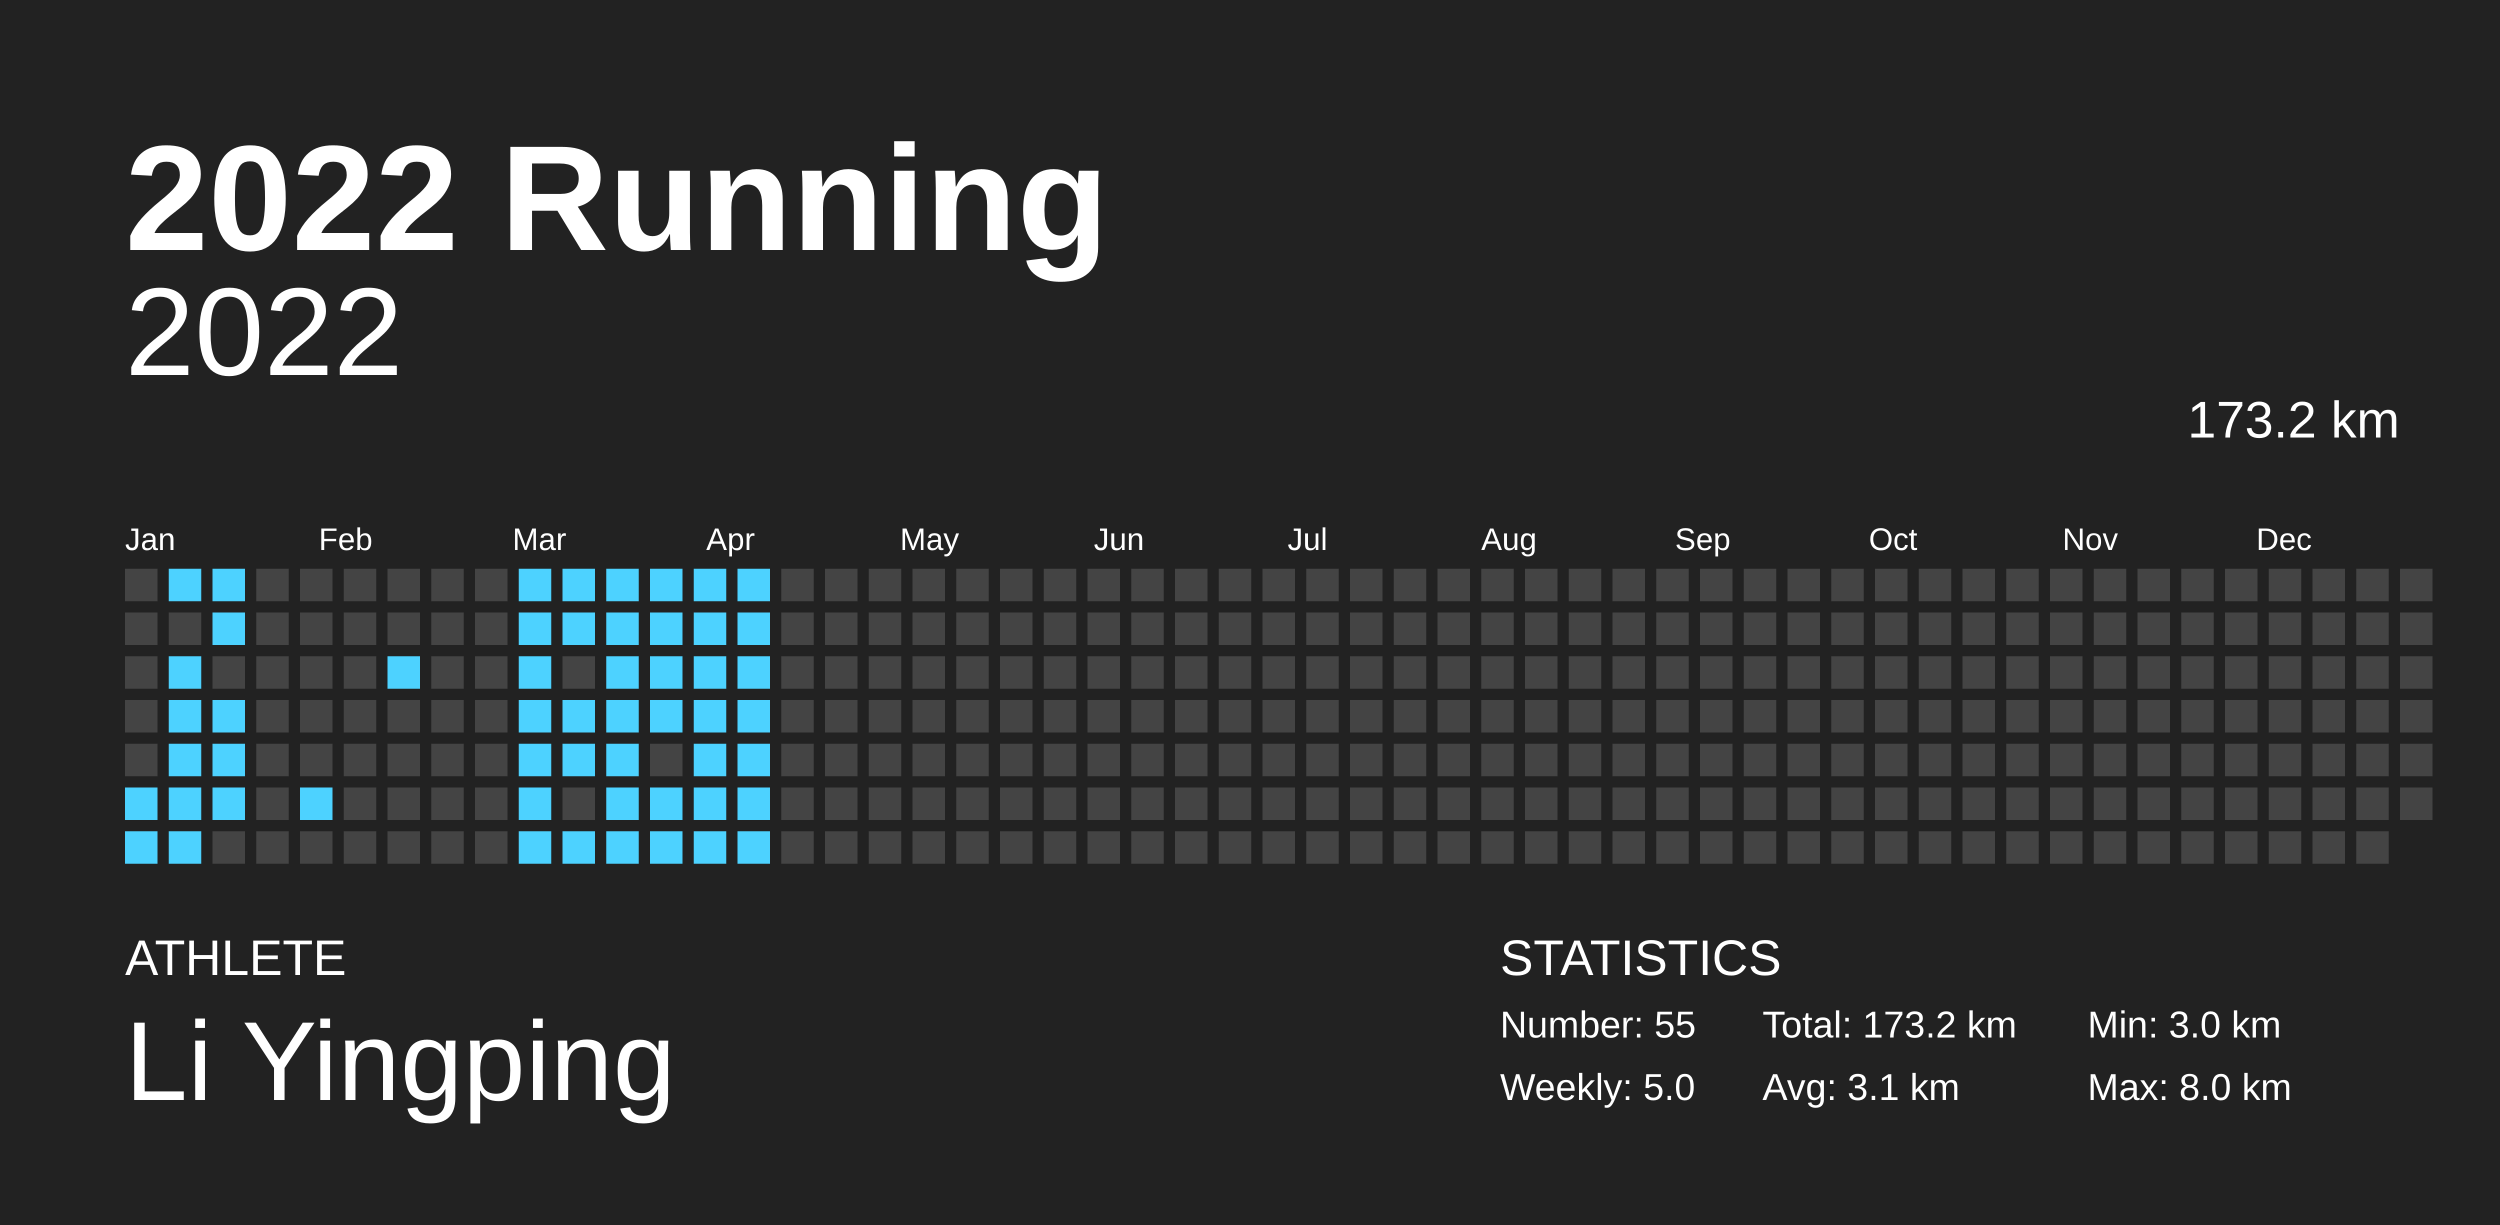
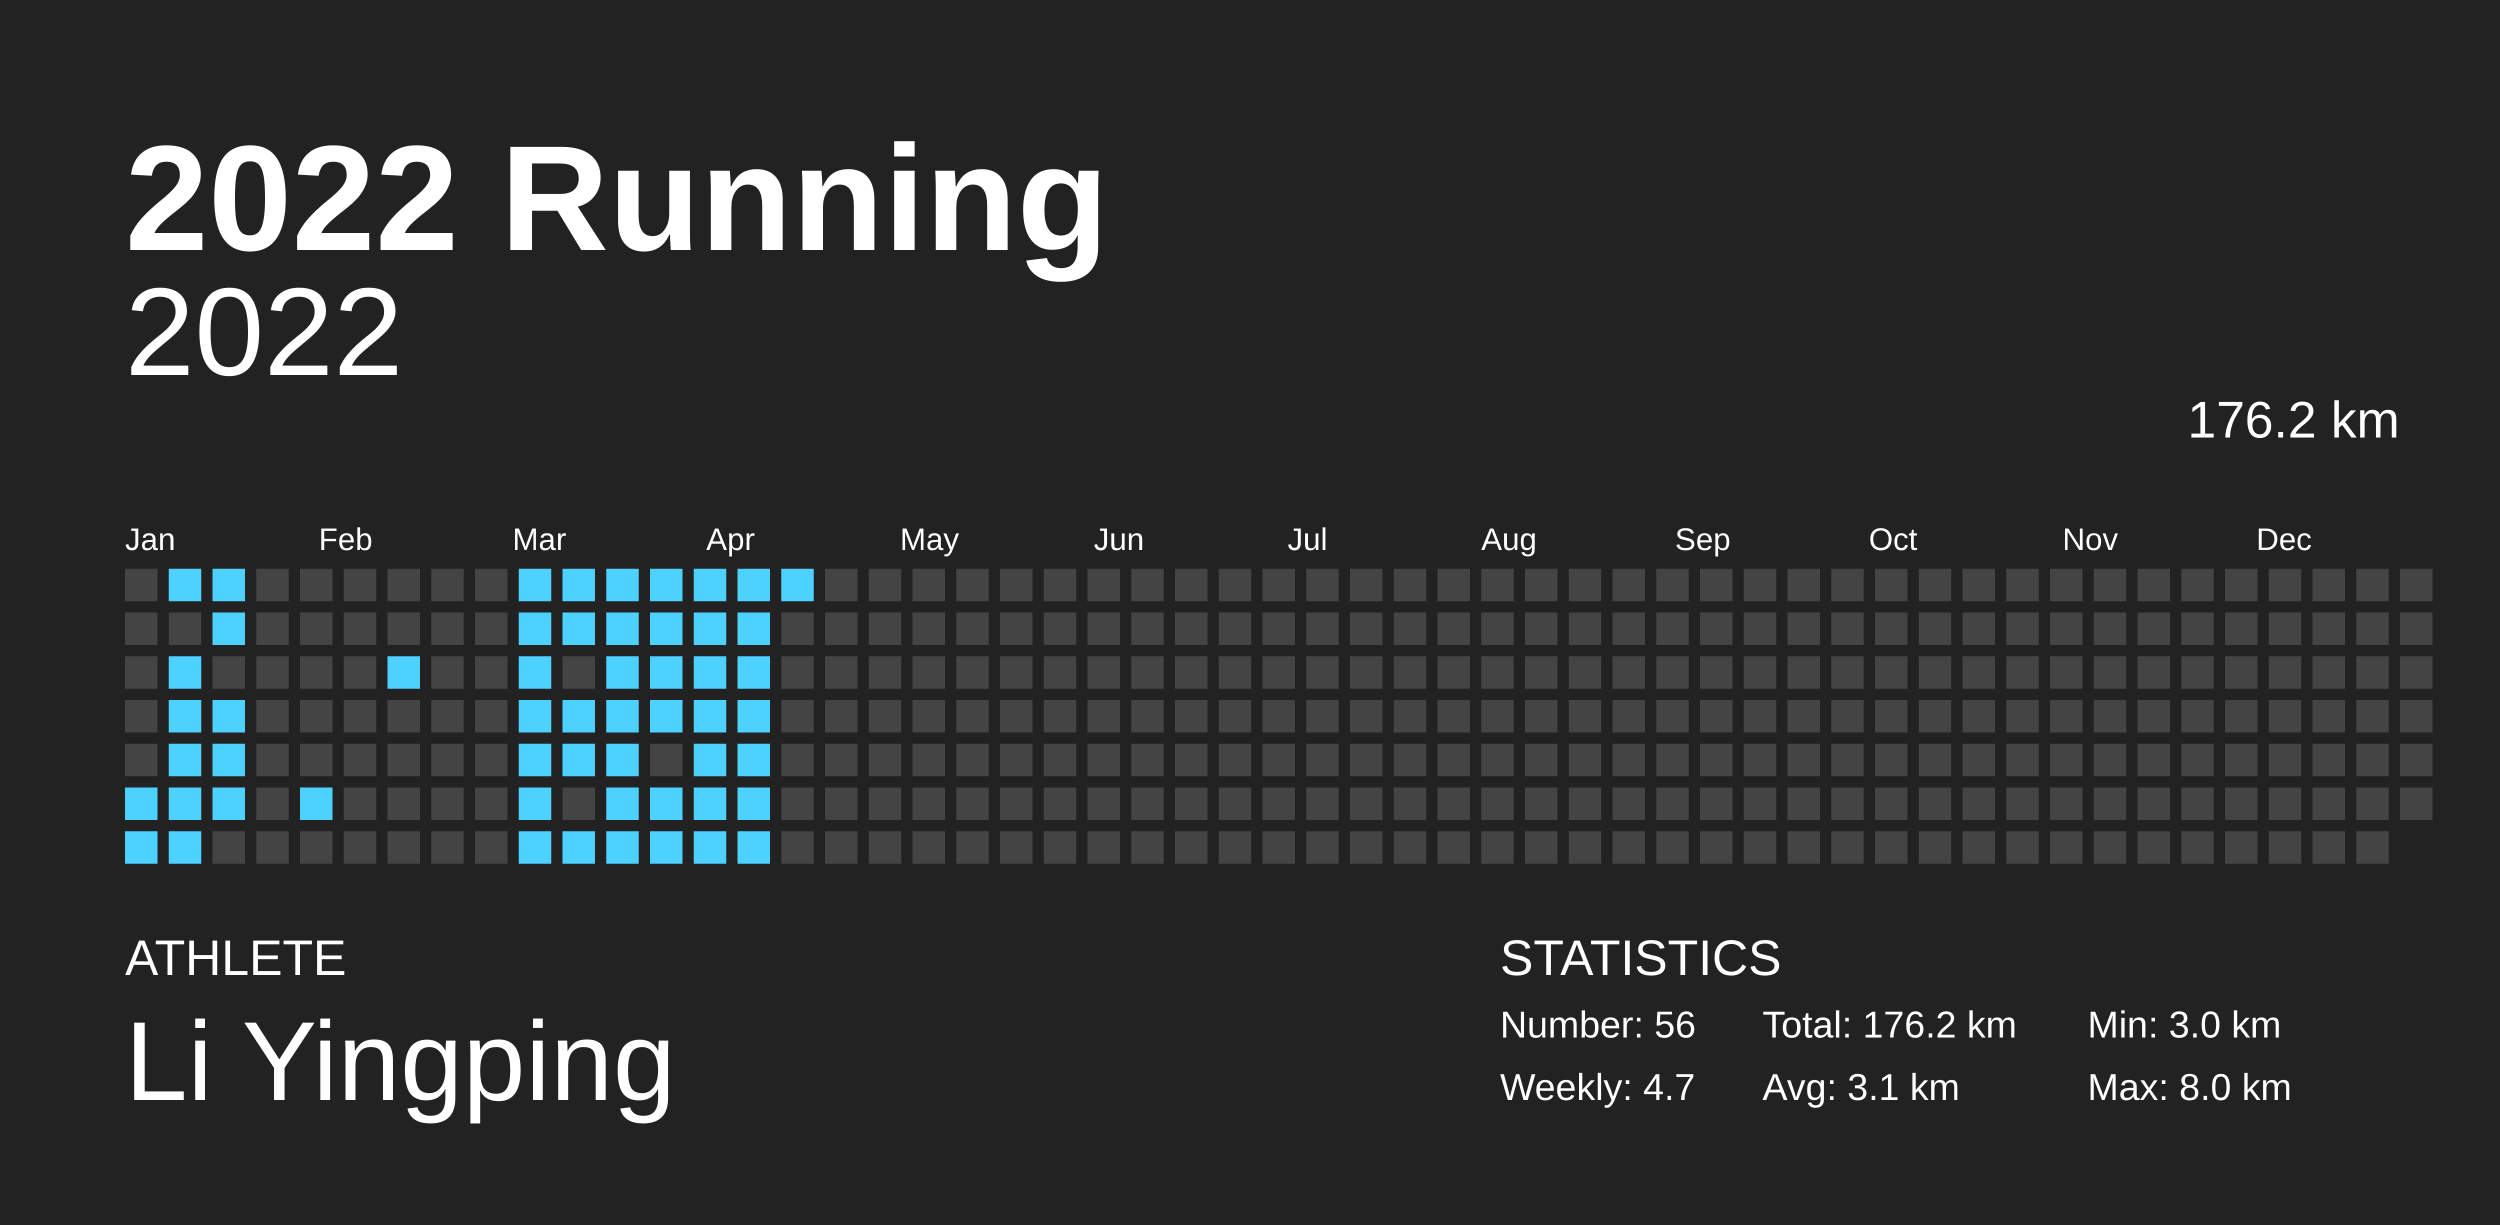
<svg xmlns="http://www.w3.org/2000/svg" baseProfile="full" height="98mm" version="1.1" viewBox="0,0,200,98" width="200mm">
  <defs />
  <rect fill="#222222" height="98" width="200" x="0" y="0" />
  <text fill="#FFFFFF" style="font-size:12px; font-family:Arial; font-weight:bold;" x="10" y="20">2022 Running</text>
  <text fill="#FFFFFF" style="font-size:4px; font-family:Arial" x="10" y="78">ATHLETE</text>
  <text fill="#FFFFFF" style="font-size:9px; font-family:Arial" x="10" y="88">Li Yingping</text>
  <text fill="#FFFFFF" style="font-size:4px; font-family:Arial" x="120" y="78">STATISTICS</text>
-   <text fill="#FFFFFF" style="font-size:3px; font-family:Arial" x="120" y="83">Number: 55</text>
-   <text fill="#FFFFFF" style="font-size:3px; font-family:Arial" x="120" y="88">Weekly: 5.0</text>
-   <text fill="#FFFFFF" style="font-size:3px; font-family:Arial" x="141" y="83">Total: 173.2 km</text>
+   <text fill="#FFFFFF" style="font-size:3px; font-family:Arial" x="120" y="83">Number: 56</text>
+   <text fill="#FFFFFF" style="font-size:3px; font-family:Arial" x="120" y="88">Weekly: 4.7</text>
+   <text fill="#FFFFFF" style="font-size:3px; font-family:Arial" x="141" y="83">Total: 176.2 km</text>
  <text fill="#FFFFFF" style="font-size:3px; font-family:Arial" x="141" y="88">Avg: 3.1 km</text>
  <text fill="#FFFFFF" style="font-size:3px; font-family:Arial" x="167" y="83">Min: 3.0 km</text>
  <text fill="#FFFFFF" style="font-size:3px; font-family:Arial" x="167" y="88">Max: 8.0 km</text>
  <text alignment-baseline="hanging" fill="#FFFFFF" style="font-size:10.0px; font-family:Arial;" x="10" y="30">2022</text>
-   <text alignment-baseline="hanging" fill="#FFFFFF" style="font-size:4.125px; font-family:Arial;" x="175" y="35">173.2 km</text>
+   <text alignment-baseline="hanging" fill="#FFFFFF" style="font-size:4.125px; font-family:Arial;" x="175" y="35">176.2 km</text>
  <text fill="#FFFFFF" style="font-size:2.5px; font-family:Arial" x="10.0" y="44">Jan</text>
  <text fill="#FFFFFF" style="font-size:2.5px; font-family:Arial" x="25.5" y="44">Feb</text>
  <text fill="#FFFFFF" style="font-size:2.5px; font-family:Arial" x="41.0" y="44">Mar</text>
  <text fill="#FFFFFF" style="font-size:2.5px; font-family:Arial" x="56.5" y="44">Apr</text>
  <text fill="#FFFFFF" style="font-size:2.5px; font-family:Arial" x="72.0" y="44">May</text>
  <text fill="#FFFFFF" style="font-size:2.5px; font-family:Arial" x="87.5" y="44">Jun</text>
  <text fill="#FFFFFF" style="font-size:2.5px; font-family:Arial" x="103.0" y="44">Jul</text>
  <text fill="#FFFFFF" style="font-size:2.5px; font-family:Arial" x="118.5" y="44">Aug</text>
  <text fill="#FFFFFF" style="font-size:2.5px; font-family:Arial" x="134.0" y="44">Sep</text>
  <text fill="#FFFFFF" style="font-size:2.5px; font-family:Arial" x="149.5" y="44">Oct</text>
  <text fill="#FFFFFF" style="font-size:2.5px; font-family:Arial" x="165.0" y="44">Nov</text>
  <text fill="#FFFFFF" style="font-size:2.5px; font-family:Arial" x="180.5" y="44">Dec</text>
  <rect fill="#444444" height="2.6" width="2.6" x="10.0" y="45.5" />
  <rect fill="#444444" height="2.6" width="2.6" x="10.0" y="49.0" />
  <rect fill="#444444" height="2.6" width="2.6" x="10.0" y="52.5" />
  <rect fill="#444444" height="2.6" width="2.6" x="10.0" y="56.0" />
  <rect fill="#444444" height="2.6" width="2.6" x="10.0" y="59.5" />
  <rect fill="#4dd2ff" height="2.6" width="2.6" x="10.0" y="63.0" />
  <rect fill="#4dd2ff" height="2.6" width="2.6" x="10.0" y="66.5" />
  <rect fill="#4dd2ff" height="2.6" width="2.6" x="13.5" y="45.5" />
  <rect fill="#444444" height="2.6" width="2.6" x="13.5" y="49.0" />
  <rect fill="#4dd2ff" height="2.6" width="2.6" x="13.5" y="52.5" />
  <rect fill="#4dd2ff" height="2.6" width="2.6" x="13.5" y="56.0" />
  <rect fill="#4dd2ff" height="2.6" width="2.6" x="13.5" y="59.5" />
  <rect fill="#4dd2ff" height="2.6" width="2.6" x="13.5" y="63.0" />
  <rect fill="#4dd2ff" height="2.6" width="2.6" x="13.5" y="66.5" />
  <rect fill="#4dd2ff" height="2.6" width="2.6" x="17.0" y="45.5" />
  <rect fill="#4dd2ff" height="2.6" width="2.6" x="17.0" y="49.0" />
  <rect fill="#444444" height="2.6" width="2.6" x="17.0" y="52.5" />
  <rect fill="#4dd2ff" height="2.6" width="2.6" x="17.0" y="56.0" />
  <rect fill="#4dd2ff" height="2.6" width="2.6" x="17.0" y="59.5" />
  <rect fill="#4dd2ff" height="2.6" width="2.6" x="17.0" y="63.0" />
  <rect fill="#444444" height="2.6" width="2.6" x="17.0" y="66.5" />
  <rect fill="#444444" height="2.6" width="2.6" x="20.5" y="45.5" />
  <rect fill="#444444" height="2.6" width="2.6" x="20.5" y="49.0" />
  <rect fill="#444444" height="2.6" width="2.6" x="20.5" y="52.5" />
  <rect fill="#444444" height="2.6" width="2.6" x="20.5" y="56.0" />
  <rect fill="#444444" height="2.6" width="2.6" x="20.5" y="59.5" />
  <rect fill="#444444" height="2.6" width="2.6" x="20.5" y="63.0" />
  <rect fill="#444444" height="2.6" width="2.6" x="20.5" y="66.5" />
  <rect fill="#444444" height="2.6" width="2.6" x="24.0" y="45.5" />
  <rect fill="#444444" height="2.6" width="2.6" x="24.0" y="49.0" />
  <rect fill="#444444" height="2.6" width="2.6" x="24.0" y="52.5" />
  <rect fill="#444444" height="2.6" width="2.6" x="24.0" y="56.0" />
  <rect fill="#444444" height="2.6" width="2.6" x="24.0" y="59.5" />
  <rect fill="#4dd2ff" height="2.6" width="2.6" x="24.0" y="63.0" />
  <rect fill="#444444" height="2.6" width="2.6" x="24.0" y="66.5" />
  <rect fill="#444444" height="2.6" width="2.6" x="27.5" y="45.5" />
  <rect fill="#444444" height="2.6" width="2.6" x="27.5" y="49.0" />
  <rect fill="#444444" height="2.6" width="2.6" x="27.5" y="52.5" />
  <rect fill="#444444" height="2.6" width="2.6" x="27.5" y="56.0" />
  <rect fill="#444444" height="2.6" width="2.6" x="27.5" y="59.5" />
  <rect fill="#444444" height="2.6" width="2.6" x="27.5" y="63.0" />
  <rect fill="#444444" height="2.6" width="2.6" x="27.5" y="66.5" />
  <rect fill="#444444" height="2.6" width="2.6" x="31.0" y="45.5" />
  <rect fill="#444444" height="2.6" width="2.6" x="31.0" y="49.0" />
  <rect fill="#4dd2ff" height="2.6" width="2.6" x="31.0" y="52.5" />
  <rect fill="#444444" height="2.6" width="2.6" x="31.0" y="56.0" />
  <rect fill="#444444" height="2.6" width="2.6" x="31.0" y="59.5" />
  <rect fill="#444444" height="2.6" width="2.6" x="31.0" y="63.0" />
  <rect fill="#444444" height="2.6" width="2.6" x="31.0" y="66.5" />
  <rect fill="#444444" height="2.6" width="2.6" x="34.5" y="45.5" />
  <rect fill="#444444" height="2.6" width="2.6" x="34.5" y="49.0" />
  <rect fill="#444444" height="2.6" width="2.6" x="34.5" y="52.5" />
  <rect fill="#444444" height="2.6" width="2.6" x="34.5" y="56.0" />
  <rect fill="#444444" height="2.6" width="2.6" x="34.5" y="59.5" />
  <rect fill="#444444" height="2.6" width="2.6" x="34.5" y="63.0" />
  <rect fill="#444444" height="2.6" width="2.6" x="34.5" y="66.5" />
  <rect fill="#444444" height="2.6" width="2.6" x="38.0" y="45.5" />
  <rect fill="#444444" height="2.6" width="2.6" x="38.0" y="49.0" />
  <rect fill="#444444" height="2.6" width="2.6" x="38.0" y="52.5" />
  <rect fill="#444444" height="2.6" width="2.6" x="38.0" y="56.0" />
  <rect fill="#444444" height="2.6" width="2.6" x="38.0" y="59.5" />
  <rect fill="#444444" height="2.6" width="2.6" x="38.0" y="63.0" />
  <rect fill="#444444" height="2.6" width="2.6" x="38.0" y="66.5" />
  <rect fill="#4dd2ff" height="2.6" width="2.6" x="41.5" y="45.5" />
  <rect fill="#4dd2ff" height="2.6" width="2.6" x="41.5" y="49.0" />
  <rect fill="#4dd2ff" height="2.6" width="2.6" x="41.5" y="52.5" />
  <rect fill="#4dd2ff" height="2.6" width="2.6" x="41.5" y="56.0" />
  <rect fill="#4dd2ff" height="2.6" width="2.6" x="41.5" y="59.5" />
  <rect fill="#4dd2ff" height="2.6" width="2.6" x="41.5" y="63.0" />
  <rect fill="#4dd2ff" height="2.6" width="2.6" x="41.5" y="66.5" />
  <rect fill="#4dd2ff" height="2.6" width="2.6" x="45.0" y="45.5" />
  <rect fill="#4dd2ff" height="2.6" width="2.6" x="45.0" y="49.0" />
  <rect fill="#444444" height="2.6" width="2.6" x="45.0" y="52.5" />
  <rect fill="#4dd2ff" height="2.6" width="2.6" x="45.0" y="56.0" />
  <rect fill="#4dd2ff" height="2.6" width="2.6" x="45.0" y="59.5" />
  <rect fill="#444444" height="2.6" width="2.6" x="45.0" y="63.0" />
  <rect fill="#4dd2ff" height="2.6" width="2.6" x="45.0" y="66.5" />
  <rect fill="#4dd2ff" height="2.6" width="2.6" x="48.5" y="45.5" />
  <rect fill="#4dd2ff" height="2.6" width="2.6" x="48.5" y="49.0" />
  <rect fill="#4dd2ff" height="2.6" width="2.6" x="48.5" y="52.5" />
  <rect fill="#4dd2ff" height="2.6" width="2.6" x="48.5" y="56.0" />
  <rect fill="#4dd2ff" height="2.6" width="2.6" x="48.5" y="59.5" />
  <rect fill="#4dd2ff" height="2.6" width="2.6" x="48.5" y="63.0" />
  <rect fill="#4dd2ff" height="2.6" width="2.6" x="48.5" y="66.5" />
  <rect fill="#4dd2ff" height="2.6" width="2.6" x="52.0" y="45.5" />
  <rect fill="#4dd2ff" height="2.6" width="2.6" x="52.0" y="49.0" />
  <rect fill="#4dd2ff" height="2.6" width="2.6" x="52.0" y="52.5" />
  <rect fill="#4dd2ff" height="2.6" width="2.6" x="52.0" y="56.0" />
  <rect fill="#444444" height="2.6" width="2.6" x="52.0" y="59.5" />
  <rect fill="#4dd2ff" height="2.6" width="2.6" x="52.0" y="63.0" />
  <rect fill="#4dd2ff" height="2.6" width="2.6" x="52.0" y="66.5" />
  <rect fill="#4dd2ff" height="2.6" width="2.6" x="55.5" y="45.5" />
  <rect fill="#4dd2ff" height="2.6" width="2.6" x="55.5" y="49.0" />
  <rect fill="#4dd2ff" height="2.6" width="2.6" x="55.5" y="52.5" />
  <rect fill="#4dd2ff" height="2.6" width="2.6" x="55.5" y="56.0" />
  <rect fill="#4dd2ff" height="2.6" width="2.6" x="55.5" y="59.5" />
  <rect fill="#4dd2ff" height="2.6" width="2.6" x="55.5" y="63.0" />
  <rect fill="#4dd2ff" height="2.6" width="2.6" x="55.5" y="66.5" />
  <rect fill="#4dd2ff" height="2.6" width="2.6" x="59.0" y="45.5" />
  <rect fill="#4dd2ff" height="2.6" width="2.6" x="59.0" y="49.0" />
  <rect fill="#4dd2ff" height="2.6" width="2.6" x="59.0" y="52.5" />
  <rect fill="#4dd2ff" height="2.6" width="2.6" x="59.0" y="56.0" />
  <rect fill="#4dd2ff" height="2.6" width="2.6" x="59.0" y="59.5" />
  <rect fill="#4dd2ff" height="2.6" width="2.6" x="59.0" y="63.0" />
  <rect fill="#4dd2ff" height="2.6" width="2.6" x="59.0" y="66.5" />
-   <rect fill="#444444" height="2.6" width="2.6" x="62.5" y="45.5" />
+   <rect fill="#4dd2ff" height="2.6" width="2.6" x="62.5" y="45.5" />
  <rect fill="#444444" height="2.6" width="2.6" x="62.5" y="49.0" />
  <rect fill="#444444" height="2.6" width="2.6" x="62.5" y="52.5" />
  <rect fill="#444444" height="2.6" width="2.6" x="62.5" y="56.0" />
  <rect fill="#444444" height="2.6" width="2.6" x="62.5" y="59.5" />
  <rect fill="#444444" height="2.6" width="2.6" x="62.5" y="63.0" />
  <rect fill="#444444" height="2.6" width="2.6" x="62.5" y="66.5" />
  <rect fill="#444444" height="2.6" width="2.6" x="66.0" y="45.5" />
  <rect fill="#444444" height="2.6" width="2.6" x="66.0" y="49.0" />
  <rect fill="#444444" height="2.6" width="2.6" x="66.0" y="52.5" />
  <rect fill="#444444" height="2.6" width="2.6" x="66.0" y="56.0" />
  <rect fill="#444444" height="2.6" width="2.6" x="66.0" y="59.5" />
  <rect fill="#444444" height="2.6" width="2.6" x="66.0" y="63.0" />
  <rect fill="#444444" height="2.6" width="2.6" x="66.0" y="66.5" />
  <rect fill="#444444" height="2.6" width="2.6" x="69.5" y="45.5" />
  <rect fill="#444444" height="2.6" width="2.6" x="69.5" y="49.0" />
  <rect fill="#444444" height="2.6" width="2.6" x="69.5" y="52.5" />
  <rect fill="#444444" height="2.6" width="2.6" x="69.5" y="56.0" />
  <rect fill="#444444" height="2.6" width="2.6" x="69.5" y="59.5" />
  <rect fill="#444444" height="2.6" width="2.6" x="69.5" y="63.0" />
  <rect fill="#444444" height="2.6" width="2.6" x="69.5" y="66.5" />
  <rect fill="#444444" height="2.6" width="2.6" x="73.0" y="45.5" />
  <rect fill="#444444" height="2.6" width="2.6" x="73.0" y="49.0" />
  <rect fill="#444444" height="2.6" width="2.6" x="73.0" y="52.5" />
  <rect fill="#444444" height="2.6" width="2.6" x="73.0" y="56.0" />
  <rect fill="#444444" height="2.6" width="2.6" x="73.0" y="59.5" />
  <rect fill="#444444" height="2.6" width="2.6" x="73.0" y="63.0" />
  <rect fill="#444444" height="2.6" width="2.6" x="73.0" y="66.5" />
  <rect fill="#444444" height="2.6" width="2.6" x="76.5" y="45.5" />
  <rect fill="#444444" height="2.6" width="2.6" x="76.5" y="49.0" />
  <rect fill="#444444" height="2.6" width="2.6" x="76.5" y="52.5" />
  <rect fill="#444444" height="2.6" width="2.6" x="76.5" y="56.0" />
  <rect fill="#444444" height="2.6" width="2.6" x="76.5" y="59.5" />
  <rect fill="#444444" height="2.6" width="2.6" x="76.5" y="63.0" />
  <rect fill="#444444" height="2.6" width="2.6" x="76.5" y="66.5" />
  <rect fill="#444444" height="2.6" width="2.6" x="80.0" y="45.5" />
  <rect fill="#444444" height="2.6" width="2.6" x="80.0" y="49.0" />
  <rect fill="#444444" height="2.6" width="2.6" x="80.0" y="52.5" />
  <rect fill="#444444" height="2.6" width="2.6" x="80.0" y="56.0" />
  <rect fill="#444444" height="2.6" width="2.6" x="80.0" y="59.5" />
  <rect fill="#444444" height="2.6" width="2.6" x="80.0" y="63.0" />
  <rect fill="#444444" height="2.6" width="2.6" x="80.0" y="66.5" />
  <rect fill="#444444" height="2.6" width="2.6" x="83.5" y="45.5" />
  <rect fill="#444444" height="2.6" width="2.6" x="83.5" y="49.0" />
  <rect fill="#444444" height="2.6" width="2.6" x="83.5" y="52.5" />
  <rect fill="#444444" height="2.6" width="2.6" x="83.5" y="56.0" />
  <rect fill="#444444" height="2.6" width="2.6" x="83.5" y="59.5" />
  <rect fill="#444444" height="2.6" width="2.6" x="83.5" y="63.0" />
  <rect fill="#444444" height="2.6" width="2.6" x="83.5" y="66.5" />
  <rect fill="#444444" height="2.6" width="2.6" x="87.0" y="45.5" />
  <rect fill="#444444" height="2.6" width="2.6" x="87.0" y="49.0" />
  <rect fill="#444444" height="2.6" width="2.6" x="87.0" y="52.5" />
  <rect fill="#444444" height="2.6" width="2.6" x="87.0" y="56.0" />
  <rect fill="#444444" height="2.6" width="2.6" x="87.0" y="59.5" />
  <rect fill="#444444" height="2.6" width="2.6" x="87.0" y="63.0" />
  <rect fill="#444444" height="2.6" width="2.6" x="87.0" y="66.5" />
  <rect fill="#444444" height="2.6" width="2.6" x="90.5" y="45.5" />
  <rect fill="#444444" height="2.6" width="2.6" x="90.5" y="49.0" />
  <rect fill="#444444" height="2.6" width="2.6" x="90.5" y="52.5" />
  <rect fill="#444444" height="2.6" width="2.6" x="90.5" y="56.0" />
  <rect fill="#444444" height="2.6" width="2.6" x="90.5" y="59.5" />
  <rect fill="#444444" height="2.6" width="2.6" x="90.5" y="63.0" />
  <rect fill="#444444" height="2.6" width="2.6" x="90.5" y="66.5" />
  <rect fill="#444444" height="2.6" width="2.6" x="94.0" y="45.5" />
  <rect fill="#444444" height="2.6" width="2.6" x="94.0" y="49.0" />
  <rect fill="#444444" height="2.6" width="2.6" x="94.0" y="52.5" />
  <rect fill="#444444" height="2.6" width="2.6" x="94.0" y="56.0" />
  <rect fill="#444444" height="2.6" width="2.6" x="94.0" y="59.5" />
  <rect fill="#444444" height="2.6" width="2.6" x="94.0" y="63.0" />
  <rect fill="#444444" height="2.6" width="2.6" x="94.0" y="66.5" />
  <rect fill="#444444" height="2.6" width="2.6" x="97.5" y="45.5" />
  <rect fill="#444444" height="2.6" width="2.6" x="97.5" y="49.0" />
  <rect fill="#444444" height="2.6" width="2.6" x="97.5" y="52.5" />
  <rect fill="#444444" height="2.6" width="2.6" x="97.5" y="56.0" />
  <rect fill="#444444" height="2.6" width="2.6" x="97.5" y="59.5" />
  <rect fill="#444444" height="2.6" width="2.6" x="97.5" y="63.0" />
  <rect fill="#444444" height="2.6" width="2.6" x="97.5" y="66.5" />
  <rect fill="#444444" height="2.6" width="2.6" x="101.0" y="45.5" />
  <rect fill="#444444" height="2.6" width="2.6" x="101.0" y="49.0" />
  <rect fill="#444444" height="2.6" width="2.6" x="101.0" y="52.5" />
  <rect fill="#444444" height="2.6" width="2.6" x="101.0" y="56.0" />
  <rect fill="#444444" height="2.6" width="2.6" x="101.0" y="59.5" />
  <rect fill="#444444" height="2.6" width="2.6" x="101.0" y="63.0" />
  <rect fill="#444444" height="2.6" width="2.6" x="101.0" y="66.5" />
  <rect fill="#444444" height="2.6" width="2.6" x="104.5" y="45.5" />
  <rect fill="#444444" height="2.6" width="2.6" x="104.5" y="49.0" />
  <rect fill="#444444" height="2.6" width="2.6" x="104.5" y="52.5" />
  <rect fill="#444444" height="2.6" width="2.6" x="104.5" y="56.0" />
  <rect fill="#444444" height="2.6" width="2.6" x="104.5" y="59.5" />
  <rect fill="#444444" height="2.6" width="2.6" x="104.5" y="63.0" />
  <rect fill="#444444" height="2.6" width="2.6" x="104.5" y="66.5" />
  <rect fill="#444444" height="2.6" width="2.6" x="108.0" y="45.5" />
  <rect fill="#444444" height="2.6" width="2.6" x="108.0" y="49.0" />
  <rect fill="#444444" height="2.6" width="2.6" x="108.0" y="52.5" />
  <rect fill="#444444" height="2.6" width="2.6" x="108.0" y="56.0" />
  <rect fill="#444444" height="2.6" width="2.6" x="108.0" y="59.5" />
  <rect fill="#444444" height="2.6" width="2.6" x="108.0" y="63.0" />
  <rect fill="#444444" height="2.6" width="2.6" x="108.0" y="66.5" />
  <rect fill="#444444" height="2.6" width="2.6" x="111.5" y="45.5" />
  <rect fill="#444444" height="2.6" width="2.6" x="111.5" y="49.0" />
  <rect fill="#444444" height="2.6" width="2.6" x="111.5" y="52.5" />
  <rect fill="#444444" height="2.6" width="2.6" x="111.5" y="56.0" />
  <rect fill="#444444" height="2.6" width="2.6" x="111.5" y="59.5" />
  <rect fill="#444444" height="2.6" width="2.6" x="111.5" y="63.0" />
  <rect fill="#444444" height="2.6" width="2.6" x="111.5" y="66.5" />
  <rect fill="#444444" height="2.6" width="2.6" x="115.0" y="45.5" />
  <rect fill="#444444" height="2.6" width="2.6" x="115.0" y="49.0" />
  <rect fill="#444444" height="2.6" width="2.6" x="115.0" y="52.5" />
  <rect fill="#444444" height="2.6" width="2.6" x="115.0" y="56.0" />
  <rect fill="#444444" height="2.6" width="2.6" x="115.0" y="59.5" />
  <rect fill="#444444" height="2.6" width="2.6" x="115.0" y="63.0" />
  <rect fill="#444444" height="2.6" width="2.6" x="115.0" y="66.5" />
  <rect fill="#444444" height="2.6" width="2.6" x="118.5" y="45.5" />
  <rect fill="#444444" height="2.6" width="2.6" x="118.5" y="49.0" />
  <rect fill="#444444" height="2.6" width="2.6" x="118.5" y="52.5" />
  <rect fill="#444444" height="2.6" width="2.6" x="118.5" y="56.0" />
  <rect fill="#444444" height="2.6" width="2.6" x="118.5" y="59.5" />
  <rect fill="#444444" height="2.6" width="2.6" x="118.5" y="63.0" />
  <rect fill="#444444" height="2.6" width="2.6" x="118.5" y="66.5" />
  <rect fill="#444444" height="2.6" width="2.6" x="122.0" y="45.5" />
  <rect fill="#444444" height="2.6" width="2.6" x="122.0" y="49.0" />
  <rect fill="#444444" height="2.6" width="2.6" x="122.0" y="52.5" />
  <rect fill="#444444" height="2.6" width="2.6" x="122.0" y="56.0" />
  <rect fill="#444444" height="2.6" width="2.6" x="122.0" y="59.5" />
  <rect fill="#444444" height="2.6" width="2.6" x="122.0" y="63.0" />
  <rect fill="#444444" height="2.6" width="2.6" x="122.0" y="66.5" />
  <rect fill="#444444" height="2.6" width="2.6" x="125.5" y="45.5" />
  <rect fill="#444444" height="2.6" width="2.6" x="125.5" y="49.0" />
  <rect fill="#444444" height="2.6" width="2.6" x="125.5" y="52.5" />
  <rect fill="#444444" height="2.6" width="2.6" x="125.5" y="56.0" />
  <rect fill="#444444" height="2.6" width="2.6" x="125.5" y="59.5" />
  <rect fill="#444444" height="2.6" width="2.6" x="125.5" y="63.0" />
  <rect fill="#444444" height="2.6" width="2.6" x="125.5" y="66.5" />
  <rect fill="#444444" height="2.6" width="2.6" x="129.0" y="45.5" />
  <rect fill="#444444" height="2.6" width="2.6" x="129.0" y="49.0" />
  <rect fill="#444444" height="2.6" width="2.6" x="129.0" y="52.5" />
  <rect fill="#444444" height="2.6" width="2.6" x="129.0" y="56.0" />
  <rect fill="#444444" height="2.6" width="2.6" x="129.0" y="59.5" />
  <rect fill="#444444" height="2.6" width="2.6" x="129.0" y="63.0" />
  <rect fill="#444444" height="2.6" width="2.6" x="129.0" y="66.5" />
  <rect fill="#444444" height="2.6" width="2.6" x="132.5" y="45.5" />
  <rect fill="#444444" height="2.6" width="2.6" x="132.5" y="49.0" />
  <rect fill="#444444" height="2.6" width="2.6" x="132.5" y="52.5" />
  <rect fill="#444444" height="2.6" width="2.6" x="132.5" y="56.0" />
  <rect fill="#444444" height="2.6" width="2.6" x="132.5" y="59.5" />
  <rect fill="#444444" height="2.6" width="2.6" x="132.5" y="63.0" />
  <rect fill="#444444" height="2.6" width="2.6" x="132.5" y="66.5" />
  <rect fill="#444444" height="2.6" width="2.6" x="136.0" y="45.5" />
  <rect fill="#444444" height="2.6" width="2.6" x="136.0" y="49.0" />
  <rect fill="#444444" height="2.6" width="2.6" x="136.0" y="52.5" />
  <rect fill="#444444" height="2.6" width="2.6" x="136.0" y="56.0" />
  <rect fill="#444444" height="2.6" width="2.6" x="136.0" y="59.5" />
  <rect fill="#444444" height="2.6" width="2.6" x="136.0" y="63.0" />
  <rect fill="#444444" height="2.6" width="2.6" x="136.0" y="66.5" />
  <rect fill="#444444" height="2.6" width="2.6" x="139.5" y="45.5" />
  <rect fill="#444444" height="2.6" width="2.6" x="139.5" y="49.0" />
  <rect fill="#444444" height="2.6" width="2.6" x="139.5" y="52.5" />
  <rect fill="#444444" height="2.6" width="2.6" x="139.5" y="56.0" />
  <rect fill="#444444" height="2.6" width="2.6" x="139.5" y="59.5" />
  <rect fill="#444444" height="2.6" width="2.6" x="139.5" y="63.0" />
  <rect fill="#444444" height="2.6" width="2.6" x="139.5" y="66.5" />
  <rect fill="#444444" height="2.6" width="2.6" x="143.0" y="45.5" />
  <rect fill="#444444" height="2.6" width="2.6" x="143.0" y="49.0" />
  <rect fill="#444444" height="2.6" width="2.6" x="143.0" y="52.5" />
  <rect fill="#444444" height="2.6" width="2.6" x="143.0" y="56.0" />
  <rect fill="#444444" height="2.6" width="2.6" x="143.0" y="59.5" />
  <rect fill="#444444" height="2.6" width="2.6" x="143.0" y="63.0" />
  <rect fill="#444444" height="2.6" width="2.6" x="143.0" y="66.5" />
  <rect fill="#444444" height="2.6" width="2.6" x="146.5" y="45.5" />
  <rect fill="#444444" height="2.6" width="2.6" x="146.5" y="49.0" />
  <rect fill="#444444" height="2.6" width="2.6" x="146.5" y="52.5" />
  <rect fill="#444444" height="2.6" width="2.6" x="146.5" y="56.0" />
  <rect fill="#444444" height="2.6" width="2.6" x="146.5" y="59.5" />
  <rect fill="#444444" height="2.6" width="2.6" x="146.5" y="63.0" />
  <rect fill="#444444" height="2.6" width="2.6" x="146.5" y="66.5" />
  <rect fill="#444444" height="2.6" width="2.6" x="150.0" y="45.5" />
  <rect fill="#444444" height="2.6" width="2.6" x="150.0" y="49.0" />
  <rect fill="#444444" height="2.6" width="2.6" x="150.0" y="52.5" />
  <rect fill="#444444" height="2.6" width="2.6" x="150.0" y="56.0" />
  <rect fill="#444444" height="2.6" width="2.6" x="150.0" y="59.5" />
  <rect fill="#444444" height="2.6" width="2.6" x="150.0" y="63.0" />
  <rect fill="#444444" height="2.6" width="2.6" x="150.0" y="66.5" />
  <rect fill="#444444" height="2.6" width="2.6" x="153.5" y="45.5" />
  <rect fill="#444444" height="2.6" width="2.6" x="153.5" y="49.0" />
  <rect fill="#444444" height="2.6" width="2.6" x="153.5" y="52.5" />
  <rect fill="#444444" height="2.6" width="2.6" x="153.5" y="56.0" />
  <rect fill="#444444" height="2.6" width="2.6" x="153.5" y="59.5" />
  <rect fill="#444444" height="2.6" width="2.6" x="153.5" y="63.0" />
  <rect fill="#444444" height="2.6" width="2.6" x="153.5" y="66.5" />
  <rect fill="#444444" height="2.6" width="2.6" x="157.0" y="45.5" />
  <rect fill="#444444" height="2.6" width="2.6" x="157.0" y="49.0" />
  <rect fill="#444444" height="2.6" width="2.6" x="157.0" y="52.5" />
  <rect fill="#444444" height="2.6" width="2.6" x="157.0" y="56.0" />
  <rect fill="#444444" height="2.6" width="2.6" x="157.0" y="59.5" />
  <rect fill="#444444" height="2.6" width="2.6" x="157.0" y="63.0" />
  <rect fill="#444444" height="2.6" width="2.6" x="157.0" y="66.5" />
  <rect fill="#444444" height="2.6" width="2.6" x="160.5" y="45.5" />
  <rect fill="#444444" height="2.6" width="2.6" x="160.5" y="49.0" />
  <rect fill="#444444" height="2.6" width="2.6" x="160.5" y="52.5" />
  <rect fill="#444444" height="2.6" width="2.6" x="160.5" y="56.0" />
  <rect fill="#444444" height="2.6" width="2.6" x="160.5" y="59.5" />
  <rect fill="#444444" height="2.6" width="2.6" x="160.5" y="63.0" />
  <rect fill="#444444" height="2.6" width="2.6" x="160.5" y="66.5" />
  <rect fill="#444444" height="2.6" width="2.6" x="164.0" y="45.5" />
  <rect fill="#444444" height="2.6" width="2.6" x="164.0" y="49.0" />
  <rect fill="#444444" height="2.6" width="2.6" x="164.0" y="52.5" />
  <rect fill="#444444" height="2.6" width="2.6" x="164.0" y="56.0" />
  <rect fill="#444444" height="2.6" width="2.6" x="164.0" y="59.5" />
  <rect fill="#444444" height="2.6" width="2.6" x="164.0" y="63.0" />
  <rect fill="#444444" height="2.6" width="2.6" x="164.0" y="66.5" />
  <rect fill="#444444" height="2.6" width="2.6" x="167.5" y="45.5" />
  <rect fill="#444444" height="2.6" width="2.6" x="167.5" y="49.0" />
  <rect fill="#444444" height="2.6" width="2.6" x="167.5" y="52.5" />
  <rect fill="#444444" height="2.6" width="2.6" x="167.5" y="56.0" />
  <rect fill="#444444" height="2.6" width="2.6" x="167.5" y="59.5" />
  <rect fill="#444444" height="2.6" width="2.6" x="167.5" y="63.0" />
  <rect fill="#444444" height="2.6" width="2.6" x="167.5" y="66.5" />
  <rect fill="#444444" height="2.6" width="2.6" x="171.0" y="45.5" />
  <rect fill="#444444" height="2.6" width="2.6" x="171.0" y="49.0" />
  <rect fill="#444444" height="2.6" width="2.6" x="171.0" y="52.5" />
  <rect fill="#444444" height="2.6" width="2.6" x="171.0" y="56.0" />
  <rect fill="#444444" height="2.6" width="2.6" x="171.0" y="59.5" />
  <rect fill="#444444" height="2.6" width="2.6" x="171.0" y="63.0" />
  <rect fill="#444444" height="2.6" width="2.6" x="171.0" y="66.5" />
  <rect fill="#444444" height="2.6" width="2.6" x="174.5" y="45.5" />
  <rect fill="#444444" height="2.6" width="2.6" x="174.5" y="49.0" />
  <rect fill="#444444" height="2.6" width="2.6" x="174.5" y="52.5" />
  <rect fill="#444444" height="2.6" width="2.6" x="174.5" y="56.0" />
  <rect fill="#444444" height="2.6" width="2.6" x="174.5" y="59.5" />
  <rect fill="#444444" height="2.6" width="2.6" x="174.5" y="63.0" />
  <rect fill="#444444" height="2.6" width="2.6" x="174.5" y="66.5" />
  <rect fill="#444444" height="2.6" width="2.6" x="178.0" y="45.5" />
  <rect fill="#444444" height="2.6" width="2.6" x="178.0" y="49.0" />
  <rect fill="#444444" height="2.6" width="2.6" x="178.0" y="52.5" />
  <rect fill="#444444" height="2.6" width="2.6" x="178.0" y="56.0" />
  <rect fill="#444444" height="2.6" width="2.6" x="178.0" y="59.5" />
  <rect fill="#444444" height="2.6" width="2.6" x="178.0" y="63.0" />
  <rect fill="#444444" height="2.6" width="2.6" x="178.0" y="66.5" />
  <rect fill="#444444" height="2.6" width="2.6" x="181.5" y="45.5" />
  <rect fill="#444444" height="2.6" width="2.6" x="181.5" y="49.0" />
  <rect fill="#444444" height="2.6" width="2.6" x="181.5" y="52.5" />
  <rect fill="#444444" height="2.6" width="2.6" x="181.5" y="56.0" />
  <rect fill="#444444" height="2.6" width="2.6" x="181.5" y="59.5" />
  <rect fill="#444444" height="2.6" width="2.6" x="181.5" y="63.0" />
  <rect fill="#444444" height="2.6" width="2.6" x="181.5" y="66.5" />
  <rect fill="#444444" height="2.6" width="2.6" x="185.0" y="45.5" />
  <rect fill="#444444" height="2.6" width="2.6" x="185.0" y="49.0" />
  <rect fill="#444444" height="2.6" width="2.6" x="185.0" y="52.5" />
  <rect fill="#444444" height="2.6" width="2.6" x="185.0" y="56.0" />
  <rect fill="#444444" height="2.6" width="2.6" x="185.0" y="59.5" />
  <rect fill="#444444" height="2.6" width="2.6" x="185.0" y="63.0" />
  <rect fill="#444444" height="2.6" width="2.6" x="185.0" y="66.5" />
  <rect fill="#444444" height="2.6" width="2.6" x="188.5" y="45.5" />
  <rect fill="#444444" height="2.6" width="2.6" x="188.5" y="49.0" />
  <rect fill="#444444" height="2.6" width="2.6" x="188.5" y="52.5" />
  <rect fill="#444444" height="2.6" width="2.6" x="188.5" y="56.0" />
  <rect fill="#444444" height="2.6" width="2.6" x="188.5" y="59.5" />
  <rect fill="#444444" height="2.6" width="2.6" x="188.5" y="63.0" />
  <rect fill="#444444" height="2.6" width="2.6" x="188.5" y="66.5" />
  <rect fill="#444444" height="2.6" width="2.6" x="192.0" y="45.5" />
  <rect fill="#444444" height="2.6" width="2.6" x="192.0" y="49.0" />
  <rect fill="#444444" height="2.6" width="2.6" x="192.0" y="52.5" />
  <rect fill="#444444" height="2.6" width="2.6" x="192.0" y="56.0" />
  <rect fill="#444444" height="2.6" width="2.6" x="192.0" y="59.5" />
  <rect fill="#444444" height="2.6" width="2.6" x="192.0" y="63.0" />
</svg>
